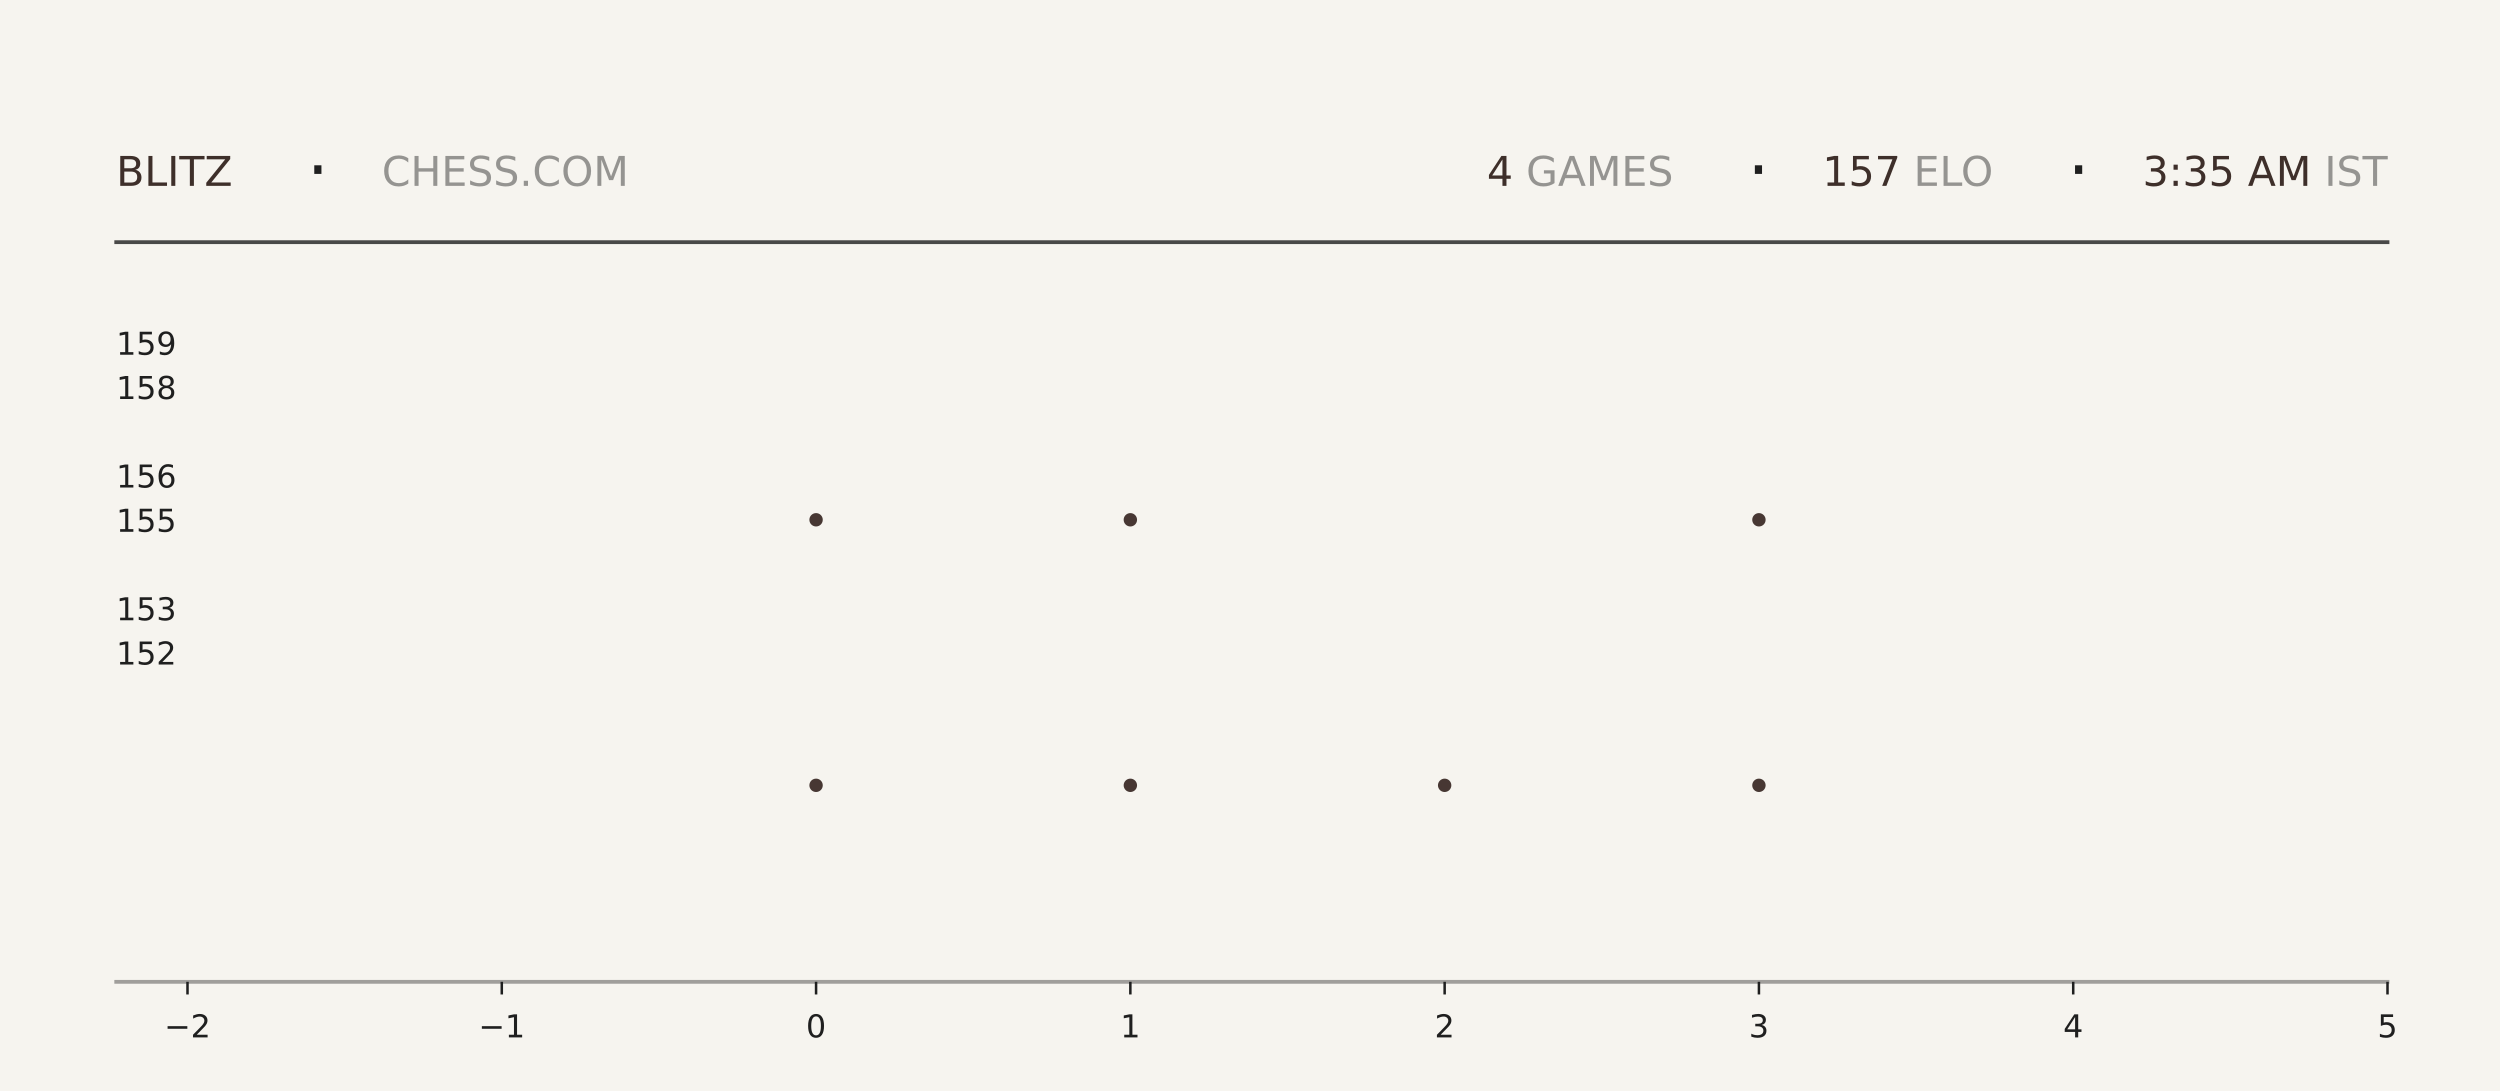
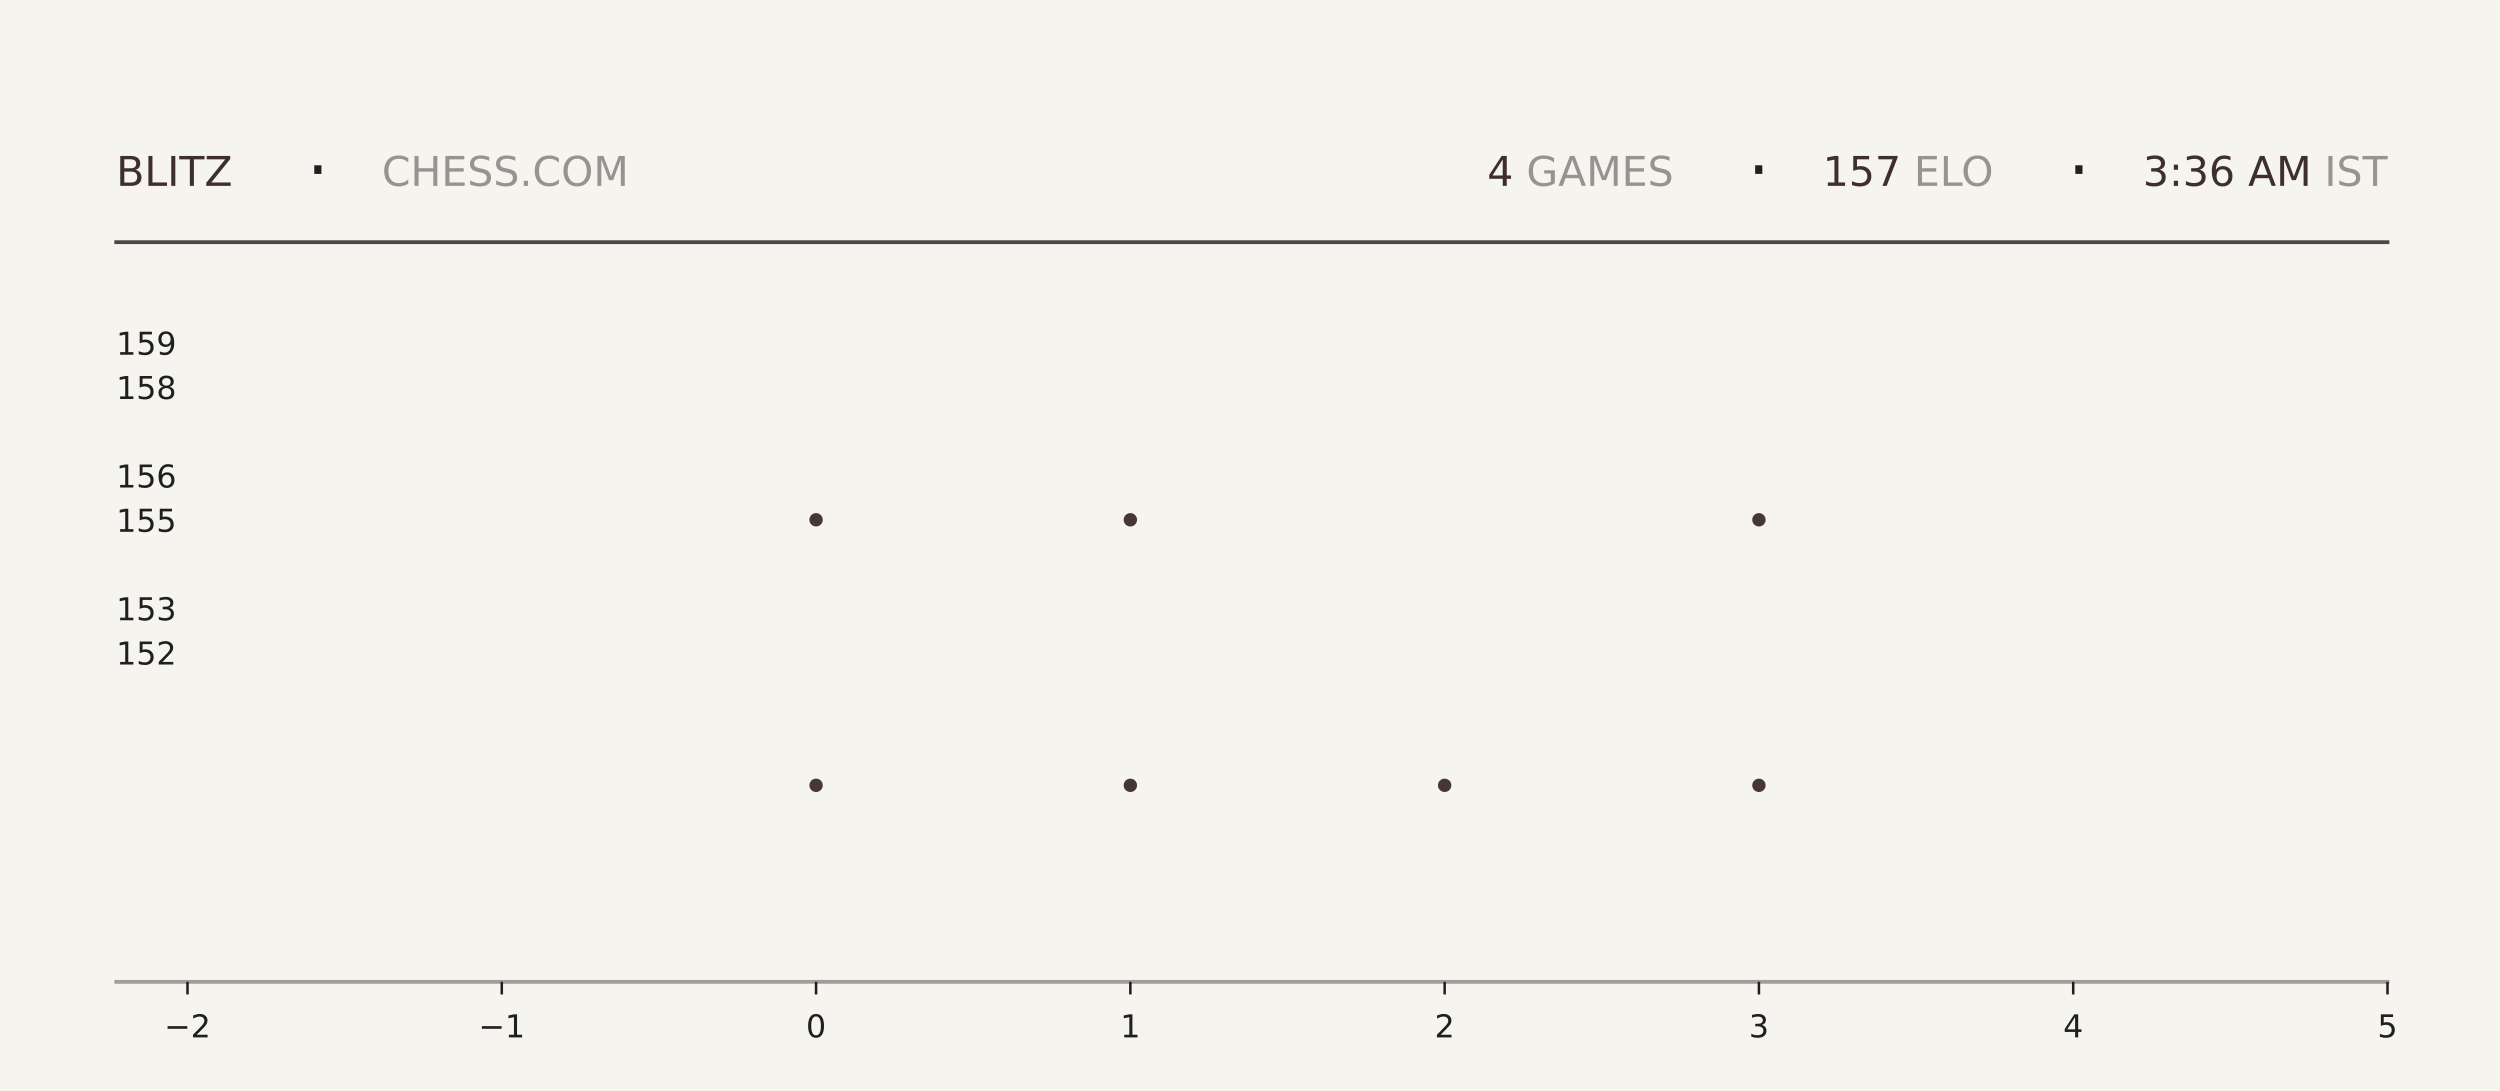
<svg xmlns="http://www.w3.org/2000/svg" xmlns:xlink="http://www.w3.org/1999/xlink" width="792pt" height="345.6pt" viewBox="0 0 792 345.6" version="1.1">
  <defs>
    <style type="text/css">*{stroke-linejoin: round; stroke-linecap: butt}</style>
  </defs>
  <g id="figure_1">
    <g id="patch_1">
      <path d="M 0 345.6  L 792 345.6  L 792 0  L 0 0  z " style="fill: #f6f4ef" />
    </g>
    <g id="axes_1">
      <g id="patch_2">
        <path d="M 59.4 311.04  L 756.36 311.04  L 756.36 103.68  L 59.4 103.68  z " style="fill: #f6f4ef" />
      </g>
      <g id="PathCollection_1">
        <defs>
-           <path id="m8980bf4d86" d="M 0 2.121  C 0.563 2.121 1.102 1.898 1.5 1.5  C 1.898 1.102 2.121 0.563 2.121 0  C 2.121 -0.563 1.898 -1.102 1.5 -1.5  C 1.102 -1.898 0.563 -2.121 0 -2.121  C -0.563 -2.121 -1.102 -1.898 -1.5 -1.5  C -1.898 -1.102 -2.121 -0.563 -2.121 0  C -2.121 0.563 -1.898 1.102 -1.5 1.5  C -1.102 1.898 -0.563 2.121 0 2.121  z " />
-         </defs>
-         <g clip-path="url(#p318452d84d)">
-           <use xlink:href="#m8980bf4d86" x="258.531" y="248.79" style="fill: #3e2f2a; fill-opacity: 0.95" />
-           <use xlink:href="#m8980bf4d86" x="258.531" y="164.668" style="fill: #3e2f2a; fill-opacity: 0.95" />
+           <path id="mb5653d7f1c" d="M 0 2.121  C 0.563 2.121 1.102 1.898 1.5 1.5  C 1.898 1.102 2.121 0.563 2.121 0  C 2.121 -0.563 1.898 -1.102 1.5 -1.5  C 1.102 -1.898 0.563 -2.121 0 -2.121  C -0.563 -2.121 -1.102 -1.898 -1.5 -1.5  C -1.898 -1.102 -2.121 -0.563 -2.121 0  C -2.121 0.563 -1.898 1.102 -1.5 1.5  C -1.102 1.898 -0.563 2.121 0 2.121  z " />
+         </defs>
+         <g clip-path="url(#p8997e029ae)">
+           <use xlink:href="#mb5653d7f1c" x="258.531" y="248.79" style="fill: #3e2f2a; fill-opacity: 0.95" />
+           <use xlink:href="#mb5653d7f1c" x="258.531" y="164.668" style="fill: #3e2f2a; fill-opacity: 0.95" />
        </g>
      </g>
      <g id="PathCollection_2">
-         <g clip-path="url(#p318452d84d)">
-           <use xlink:href="#m8980bf4d86" x="358.097" y="248.79" style="fill: #3e2f2a; fill-opacity: 0.95" />
-           <use xlink:href="#m8980bf4d86" x="358.097" y="164.668" style="fill: #3e2f2a; fill-opacity: 0.95" />
-           <use xlink:href="#m8980bf4d86" x="358.097" y="80.547" style="fill: #3e2f2a; fill-opacity: 0.95" />
+         <g clip-path="url(#p8997e029ae)">
+           <use xlink:href="#mb5653d7f1c" x="358.097" y="248.79" style="fill: #3e2f2a; fill-opacity: 0.95" />
+           <use xlink:href="#mb5653d7f1c" x="358.097" y="164.668" style="fill: #3e2f2a; fill-opacity: 0.95" />
+           <use xlink:href="#mb5653d7f1c" x="358.097" y="80.547" style="fill: #3e2f2a; fill-opacity: 0.95" />
        </g>
      </g>
      <g id="PathCollection_3">
-         <g clip-path="url(#p318452d84d)">
-           <use xlink:href="#m8980bf4d86" x="457.663" y="248.79" style="fill: #3e2f2a; fill-opacity: 0.95" />
+         <g clip-path="url(#p8997e029ae)">
+           <use xlink:href="#mb5653d7f1c" x="457.663" y="248.79" style="fill: #3e2f2a; fill-opacity: 0.95" />
        </g>
      </g>
      <g id="PathCollection_4">
-         <g clip-path="url(#p318452d84d)">
-           <use xlink:href="#m8980bf4d86" x="557.229" y="248.79" style="fill: #3e2f2a; fill-opacity: 0.95" />
-           <use xlink:href="#m8980bf4d86" x="557.229" y="164.668" style="fill: #3e2f2a; fill-opacity: 0.95" />
-           <use xlink:href="#m8980bf4d86" x="557.229" y="80.547" style="fill: #3e2f2a; fill-opacity: 0.95" />
+         <g clip-path="url(#p8997e029ae)">
+           <use xlink:href="#mb5653d7f1c" x="557.229" y="248.79" style="fill: #3e2f2a; fill-opacity: 0.95" />
+           <use xlink:href="#mb5653d7f1c" x="557.229" y="164.668" style="fill: #3e2f2a; fill-opacity: 0.95" />
+           <use xlink:href="#mb5653d7f1c" x="557.229" y="80.547" style="fill: #3e2f2a; fill-opacity: 0.95" />
        </g>
      </g>
      <g id="matplotlib.axis_1">
        <g id="xtick_1">
          <g id="line2d_1">
            <defs>
-               <path id="m58b92d60ed" d="M 0 0  L 0 4  " style="stroke: #1f1f1f; stroke-width: 0.8" />
+               <path id="m71ac21469a" d="M 0 0  L 0 4  " style="stroke: #1f1f1f; stroke-width: 0.8" />
            </defs>
            <g>
-               <use xlink:href="#m58b92d60ed" x="59.4" y="311.04" style="fill: #1f1f1f; stroke: #1f1f1f; stroke-width: 0.8" />
+               <use xlink:href="#m71ac21469a" x="59.4" y="311.04" style="fill: #1f1f1f; stroke: #1f1f1f; stroke-width: 0.8" />
            </g>
          </g>
          <g id="text_1">
            <g style="fill: #1f1f1f" transform="translate(52.02891 328.6384) scale(0.1 -0.1)">
              <defs>
                <path id="DejaVuSans-2212" d="M 678 2272  L 4684 2272  L 4684 1741  L 678 1741  L 678 2272  z " transform="scale(0.015625)" />
                <path id="DejaVuSans-32" d="M 1228 531  L 3431 531  L 3431 0  L 469 0  L 469 531  Q 828 903 1448 1529  Q 2069 2156 2228 2338  Q 2531 2678 2651 2914  Q 2772 3150 2772 3378  Q 2772 3750 2511 3984  Q 2250 4219 1831 4219  Q 1534 4219 1204 4116  Q 875 4013 500 3803  L 500 4441  Q 881 4594 1212 4672  Q 1544 4750 1819 4750  Q 2544 4750 2975 4387  Q 3406 4025 3406 3419  Q 3406 3131 3298 2873  Q 3191 2616 2906 2266  Q 2828 2175 2409 1742  Q 1991 1309 1228 531  z " transform="scale(0.015625)" />
              </defs>
              <use xlink:href="#DejaVuSans-2212" />
              <use xlink:href="#DejaVuSans-32" transform="translate(83.78906 0)" />
            </g>
          </g>
        </g>
        <g id="xtick_2">
          <g id="line2d_2">
            <g>
-               <use xlink:href="#m58b92d60ed" x="158.966" y="311.04" style="fill: #1f1f1f; stroke: #1f1f1f; stroke-width: 0.8" />
+               <use xlink:href="#m71ac21469a" x="158.966" y="311.04" style="fill: #1f1f1f; stroke: #1f1f1f; stroke-width: 0.8" />
            </g>
          </g>
          <g id="text_2">
            <g style="fill: #1f1f1f" transform="translate(151.5946 328.6384) scale(0.1 -0.1)">
              <defs>
                <path id="DejaVuSans-31" d="M 794 531  L 1825 531  L 1825 4091  L 703 3866  L 703 4441  L 1819 4666  L 2450 4666  L 2450 531  L 3481 531  L 3481 0  L 794 0  L 794 531  z " transform="scale(0.015625)" />
              </defs>
              <use xlink:href="#DejaVuSans-2212" />
              <use xlink:href="#DejaVuSans-31" transform="translate(83.78906 0)" />
            </g>
          </g>
        </g>
        <g id="xtick_3">
          <g id="line2d_3">
            <g>
-               <use xlink:href="#m58b92d60ed" x="258.531" y="311.04" style="fill: #1f1f1f; stroke: #1f1f1f; stroke-width: 0.8" />
+               <use xlink:href="#m71ac21469a" x="258.531" y="311.04" style="fill: #1f1f1f; stroke: #1f1f1f; stroke-width: 0.8" />
            </g>
          </g>
          <g id="text_3">
            <g style="fill: #1f1f1f" transform="translate(255.3502 328.6384) scale(0.1 -0.1)">
              <defs>
                <path id="DejaVuSans-30" d="M 2034 4250  Q 1547 4250 1301 3770  Q 1056 3291 1056 2328  Q 1056 1369 1301 889  Q 1547 409 2034 409  Q 2525 409 2770 889  Q 3016 1369 3016 2328  Q 3016 3291 2770 3770  Q 2525 4250 2034 4250  z M 2034 4750  Q 2819 4750 3233 4129  Q 3647 3509 3647 2328  Q 3647 1150 3233 529  Q 2819 -91 2034 -91  Q 1250 -91 836 529  Q 422 1150 422 2328  Q 422 3509 836 4129  Q 1250 4750 2034 4750  z " transform="scale(0.015625)" />
              </defs>
              <use xlink:href="#DejaVuSans-30" />
            </g>
          </g>
        </g>
        <g id="xtick_4">
          <g id="line2d_4">
            <g>
-               <use xlink:href="#m58b92d60ed" x="358.097" y="311.04" style="fill: #1f1f1f; stroke: #1f1f1f; stroke-width: 0.8" />
+               <use xlink:href="#m71ac21469a" x="358.097" y="311.04" style="fill: #1f1f1f; stroke: #1f1f1f; stroke-width: 0.8" />
            </g>
          </g>
          <g id="text_4">
            <g style="fill: #1f1f1f" transform="translate(354.9159 328.6384) scale(0.1 -0.1)">
              <use xlink:href="#DejaVuSans-31" />
            </g>
          </g>
        </g>
        <g id="xtick_5">
          <g id="line2d_5">
            <g>
-               <use xlink:href="#m58b92d60ed" x="457.663" y="311.04" style="fill: #1f1f1f; stroke: #1f1f1f; stroke-width: 0.8" />
+               <use xlink:href="#m71ac21469a" x="457.663" y="311.04" style="fill: #1f1f1f; stroke: #1f1f1f; stroke-width: 0.8" />
            </g>
          </g>
          <g id="text_5">
            <g style="fill: #1f1f1f" transform="translate(454.4816 328.6384) scale(0.1 -0.1)">
              <use xlink:href="#DejaVuSans-32" />
            </g>
          </g>
        </g>
        <g id="xtick_6">
          <g id="line2d_6">
            <g>
-               <use xlink:href="#m58b92d60ed" x="557.229" y="311.04" style="fill: #1f1f1f; stroke: #1f1f1f; stroke-width: 0.8" />
+               <use xlink:href="#m71ac21469a" x="557.229" y="311.04" style="fill: #1f1f1f; stroke: #1f1f1f; stroke-width: 0.8" />
            </g>
          </g>
          <g id="text_6">
            <g style="fill: #1f1f1f" transform="translate(554.0473 328.6384) scale(0.1 -0.1)">
              <defs>
                <path id="DejaVuSans-33" d="M 2597 2516  Q 3050 2419 3304 2112  Q 3559 1806 3559 1356  Q 3559 666 3084 287  Q 2609 -91 1734 -91  Q 1441 -91 1130 -33  Q 819 25 488 141  L 488 750  Q 750 597 1062 519  Q 1375 441 1716 441  Q 2309 441 2620 675  Q 2931 909 2931 1356  Q 2931 1769 2642 2001  Q 2353 2234 1838 2234  L 1294 2234  L 1294 2753  L 1863 2753  Q 2328 2753 2575 2939  Q 2822 3125 2822 3475  Q 2822 3834 2567 4026  Q 2313 4219 1838 4219  Q 1578 4219 1281 4162  Q 984 4106 628 3988  L 628 4550  Q 988 4650 1302 4700  Q 1616 4750 1894 4750  Q 2613 4750 3031 4423  Q 3450 4097 3450 3541  Q 3450 3153 3228 2886  Q 3006 2619 2597 2516  z " transform="scale(0.015625)" />
              </defs>
              <use xlink:href="#DejaVuSans-33" />
            </g>
          </g>
        </g>
        <g id="xtick_7">
          <g id="line2d_7">
            <g>
-               <use xlink:href="#m58b92d60ed" x="656.794" y="311.04" style="fill: #1f1f1f; stroke: #1f1f1f; stroke-width: 0.8" />
+               <use xlink:href="#m71ac21469a" x="656.794" y="311.04" style="fill: #1f1f1f; stroke: #1f1f1f; stroke-width: 0.8" />
            </g>
          </g>
          <g id="text_7">
            <g style="fill: #1f1f1f" transform="translate(653.613 328.6384) scale(0.1 -0.1)">
              <defs>
                <path id="DejaVuSans-34" d="M 2419 4116  L 825 1625  L 2419 1625  L 2419 4116  z M 2253 4666  L 3047 4666  L 3047 1625  L 3713 1625  L 3713 1100  L 3047 1100  L 3047 0  L 2419 0  L 2419 1100  L 313 1100  L 313 1709  L 2253 4666  z " transform="scale(0.015625)" />
              </defs>
              <use xlink:href="#DejaVuSans-34" />
            </g>
          </g>
        </g>
        <g id="xtick_8">
          <g id="line2d_8">
            <g>
-               <use xlink:href="#m58b92d60ed" x="756.36" y="311.04" style="fill: #1f1f1f; stroke: #1f1f1f; stroke-width: 0.8" />
+               <use xlink:href="#m71ac21469a" x="756.36" y="311.04" style="fill: #1f1f1f; stroke: #1f1f1f; stroke-width: 0.8" />
            </g>
          </g>
          <g id="text_8">
            <g style="fill: #1f1f1f" transform="translate(753.1788 328.6384) scale(0.1 -0.1)">
              <defs>
                <path id="DejaVuSans-35" d="M 691 4666  L 3169 4666  L 3169 4134  L 1269 4134  L 1269 2991  Q 1406 3038 1543 3061  Q 1681 3084 1819 3084  Q 2600 3084 3056 2656  Q 3513 2228 3513 1497  Q 3513 744 3044 326  Q 2575 -91 1722 -91  Q 1428 -91 1123 -41  Q 819 9 494 109  L 494 744  Q 775 591 1075 516  Q 1375 441 1709 441  Q 2250 441 2565 725  Q 2881 1009 2881 1497  Q 2881 1984 2565 2268  Q 2250 2553 1709 2553  Q 1456 2553 1204 2497  Q 953 2441 691 2322  L 691 4666  z " transform="scale(0.015625)" />
              </defs>
              <use xlink:href="#DejaVuSans-35" />
            </g>
          </g>
        </g>
      </g>
      <g id="matplotlib.axis_2">
        <g id="ytick_1">
          <g id="line2d_9" />
          <g id="text_9">
            <g style="fill: #1f1f1f" transform="translate(36.8125 210.5283) scale(0.1 -0.1)">
              <use xlink:href="#DejaVuSans-31" />
              <use xlink:href="#DejaVuSans-35" transform="translate(63.62305 0)" />
              <use xlink:href="#DejaVuSans-32" transform="translate(127.2461 0)" />
            </g>
          </g>
        </g>
        <g id="ytick_2">
          <g id="line2d_10" />
          <g id="text_10">
            <g style="fill: #1f1f1f" transform="translate(36.8125 196.508) scale(0.1 -0.1)">
              <use xlink:href="#DejaVuSans-31" />
              <use xlink:href="#DejaVuSans-35" transform="translate(63.62305 0)" />
              <use xlink:href="#DejaVuSans-33" transform="translate(127.2461 0)" />
            </g>
          </g>
        </g>
        <g id="ytick_3">
          <g id="line2d_11" />
          <g id="text_11">
            <g style="fill: #1f1f1f" transform="translate(36.8125 168.4675) scale(0.1 -0.1)">
              <use xlink:href="#DejaVuSans-31" />
              <use xlink:href="#DejaVuSans-35" transform="translate(63.62305 0)" />
              <use xlink:href="#DejaVuSans-35" transform="translate(127.2461 0)" />
            </g>
          </g>
        </g>
        <g id="ytick_4">
          <g id="line2d_12" />
          <g id="text_12">
            <g style="fill: #1f1f1f" transform="translate(36.8125 154.4472) scale(0.1 -0.1)">
              <defs>
                <path id="DejaVuSans-36" d="M 2113 2584  Q 1688 2584 1439 2293  Q 1191 2003 1191 1497  Q 1191 994 1439 701  Q 1688 409 2113 409  Q 2538 409 2786 701  Q 3034 994 3034 1497  Q 3034 2003 2786 2293  Q 2538 2584 2113 2584  z M 3366 4563  L 3366 3988  Q 3128 4100 2886 4159  Q 2644 4219 2406 4219  Q 1781 4219 1451 3797  Q 1122 3375 1075 2522  Q 1259 2794 1537 2939  Q 1816 3084 2150 3084  Q 2853 3084 3261 2657  Q 3669 2231 3669 1497  Q 3669 778 3244 343  Q 2819 -91 2113 -91  Q 1303 -91 875 529  Q 447 1150 447 2328  Q 447 3434 972 4092  Q 1497 4750 2381 4750  Q 2619 4750 2861 4703  Q 3103 4656 3366 4563  z " transform="scale(0.015625)" />
              </defs>
              <use xlink:href="#DejaVuSans-31" />
              <use xlink:href="#DejaVuSans-35" transform="translate(63.62305 0)" />
              <use xlink:href="#DejaVuSans-36" transform="translate(127.2461 0)" />
            </g>
          </g>
        </g>
        <g id="ytick_5">
          <g id="line2d_13" />
          <g id="text_13">
            <g style="fill: #1f1f1f" transform="translate(36.8125 126.4066) scale(0.1 -0.1)">
              <defs>
                <path id="DejaVuSans-38" d="M 2034 2216  Q 1584 2216 1326 1975  Q 1069 1734 1069 1313  Q 1069 891 1326 650  Q 1584 409 2034 409  Q 2484 409 2743 651  Q 3003 894 3003 1313  Q 3003 1734 2745 1975  Q 2488 2216 2034 2216  z M 1403 2484  Q 997 2584 770 2862  Q 544 3141 544 3541  Q 544 4100 942 4425  Q 1341 4750 2034 4750  Q 2731 4750 3128 4425  Q 3525 4100 3525 3541  Q 3525 3141 3298 2862  Q 3072 2584 2669 2484  Q 3125 2378 3379 2068  Q 3634 1759 3634 1313  Q 3634 634 3220 271  Q 2806 -91 2034 -91  Q 1263 -91 848 271  Q 434 634 434 1313  Q 434 1759 690 2068  Q 947 2378 1403 2484  z M 1172 3481  Q 1172 3119 1398 2916  Q 1625 2713 2034 2713  Q 2441 2713 2670 2916  Q 2900 3119 2900 3481  Q 2900 3844 2670 4047  Q 2441 4250 2034 4250  Q 1625 4250 1398 4047  Q 1172 3844 1172 3481  z " transform="scale(0.015625)" />
              </defs>
              <use xlink:href="#DejaVuSans-31" />
              <use xlink:href="#DejaVuSans-35" transform="translate(63.62305 0)" />
              <use xlink:href="#DejaVuSans-38" transform="translate(127.2461 0)" />
            </g>
          </g>
        </g>
        <g id="ytick_6">
          <g id="line2d_14" />
          <g id="text_14">
            <g style="fill: #1f1f1f" transform="translate(36.8125 112.3863) scale(0.1 -0.1)">
              <defs>
                <path id="DejaVuSans-39" d="M 703 97  L 703 672  Q 941 559 1184 500  Q 1428 441 1663 441  Q 2288 441 2617 861  Q 2947 1281 2994 2138  Q 2813 1869 2534 1725  Q 2256 1581 1919 1581  Q 1219 1581 811 2004  Q 403 2428 403 3163  Q 403 3881 828 4315  Q 1253 4750 1959 4750  Q 2769 4750 3195 4129  Q 3622 3509 3622 2328  Q 3622 1225 3098 567  Q 2575 -91 1691 -91  Q 1453 -91 1209 -44  Q 966 3 703 97  z M 1959 2075  Q 2384 2075 2632 2365  Q 2881 2656 2881 3163  Q 2881 3666 2632 3958  Q 2384 4250 1959 4250  Q 1534 4250 1286 3958  Q 1038 3666 1038 3163  Q 1038 2656 1286 2365  Q 1534 2075 1959 2075  z " transform="scale(0.015625)" />
              </defs>
              <use xlink:href="#DejaVuSans-31" />
              <use xlink:href="#DejaVuSans-35" transform="translate(63.62305 0)" />
              <use xlink:href="#DejaVuSans-39" transform="translate(127.2461 0)" />
            </g>
          </g>
        </g>
      </g>
    </g>
    <g id="line2d_15">
      <path d="M 36.82 76.723  L 756.36 76.723  " style="fill: none; stroke: #1f1f1f; stroke-opacity: 0.8; stroke-width: 1.2; stroke-linecap: square" />
    </g>
    <g id="line2d_16">
      <path d="M 36.82 311.04  L 756.36 311.04  " style="fill: none; stroke: #1f1f1f; stroke-opacity: 0.4; stroke-width: 1.2; stroke-linecap: square" />
    </g>
    <g id="text_15">
      <g style="fill: #3e2f2a" transform="translate(36.82 58.88319) scale(0.13 -0.13)">
        <defs>
          <path id="DejaVuSans-42" d="M 1259 2228  L 1259 519  L 2272 519  Q 2781 519 3026 730  Q 3272 941 3272 1375  Q 3272 1813 3026 2020  Q 2781 2228 2272 2228  L 1259 2228  z M 1259 4147  L 1259 2741  L 2194 2741  Q 2656 2741 2882 2914  Q 3109 3088 3109 3444  Q 3109 3797 2882 3972  Q 2656 4147 2194 4147  L 1259 4147  z M 628 4666  L 2241 4666  Q 2963 4666 3353 4366  Q 3744 4066 3744 3513  Q 3744 3084 3544 2831  Q 3344 2578 2956 2516  Q 3422 2416 3680 2098  Q 3938 1781 3938 1306  Q 3938 681 3513 340  Q 3088 0 2303 0  L 628 0  L 628 4666  z " transform="scale(0.015625)" />
          <path id="DejaVuSans-4c" d="M 628 4666  L 1259 4666  L 1259 531  L 3531 531  L 3531 0  L 628 0  L 628 4666  z " transform="scale(0.015625)" />
          <path id="DejaVuSans-49" d="M 628 4666  L 1259 4666  L 1259 0  L 628 0  L 628 4666  z " transform="scale(0.015625)" />
          <path id="DejaVuSans-54" d="M -19 4666  L 3928 4666  L 3928 4134  L 2272 4134  L 2272 0  L 1638 0  L 1638 4134  L -19 4134  L -19 4666  z " transform="scale(0.015625)" />
          <path id="DejaVuSans-5a" d="M 359 4666  L 4025 4666  L 4025 4184  L 1075 531  L 4097 531  L 4097 0  L 288 0  L 288 481  L 3238 4134  L 359 4134  L 359 4666  z " transform="scale(0.015625)" />
        </defs>
        <use xlink:href="#DejaVuSans-42" />
        <use xlink:href="#DejaVuSans-4c" transform="translate(68.60352 0)" />
        <use xlink:href="#DejaVuSans-49" transform="translate(124.3164 0)" />
        <use xlink:href="#DejaVuSans-54" transform="translate(153.8086 0)" />
        <use xlink:href="#DejaVuSans-5a" transform="translate(214.8926 0)" />
      </g>
    </g>
    <g id="text_16">
      <g style="fill: #1f1f1f" transform="translate(97.21 61.36662) scale(0.22 -0.22)">
        <defs>
          <path id="DejaVuSans-b7" d="M 684 2619  L 1344 2619  L 1344 1825  L 684 1825  L 684 2619  z " transform="scale(0.015625)" />
        </defs>
        <use xlink:href="#DejaVuSans-b7" />
      </g>
    </g>
    <g id="text_17">
      <g style="fill: #1f1f1f; opacity: 0.45" transform="translate(120.97 58.88319) scale(0.13 -0.13)">
        <defs>
          <path id="DejaVuSans-43" d="M 4122 4306  L 4122 3641  Q 3803 3938 3442 4084  Q 3081 4231 2675 4231  Q 1875 4231 1450 3742  Q 1025 3253 1025 2328  Q 1025 1406 1450 917  Q 1875 428 2675 428  Q 3081 428 3442 575  Q 3803 722 4122 1019  L 4122 359  Q 3791 134 3420 21  Q 3050 -91 2638 -91  Q 1578 -91 968 557  Q 359 1206 359 2328  Q 359 3453 968 4101  Q 1578 4750 2638 4750  Q 3056 4750 3426 4639  Q 3797 4528 4122 4306  z " transform="scale(0.015625)" />
          <path id="DejaVuSans-48" d="M 628 4666  L 1259 4666  L 1259 2753  L 3553 2753  L 3553 4666  L 4184 4666  L 4184 0  L 3553 0  L 3553 2222  L 1259 2222  L 1259 0  L 628 0  L 628 4666  z " transform="scale(0.015625)" />
          <path id="DejaVuSans-45" d="M 628 4666  L 3578 4666  L 3578 4134  L 1259 4134  L 1259 2753  L 3481 2753  L 3481 2222  L 1259 2222  L 1259 531  L 3634 531  L 3634 0  L 628 0  L 628 4666  z " transform="scale(0.015625)" />
          <path id="DejaVuSans-53" d="M 3425 4513  L 3425 3897  Q 3066 4069 2747 4153  Q 2428 4238 2131 4238  Q 1616 4238 1336 4038  Q 1056 3838 1056 3469  Q 1056 3159 1242 3001  Q 1428 2844 1947 2747  L 2328 2669  Q 3034 2534 3370 2195  Q 3706 1856 3706 1288  Q 3706 609 3251 259  Q 2797 -91 1919 -91  Q 1588 -91 1214 -16  Q 841 59 441 206  L 441 856  Q 825 641 1194 531  Q 1563 422 1919 422  Q 2459 422 2753 634  Q 3047 847 3047 1241  Q 3047 1584 2836 1778  Q 2625 1972 2144 2069  L 1759 2144  Q 1053 2284 737 2584  Q 422 2884 422 3419  Q 422 4038 858 4394  Q 1294 4750 2059 4750  Q 2388 4750 2728 4690  Q 3069 4631 3425 4513  z " transform="scale(0.015625)" />
          <path id="DejaVuSans-2e" d="M 684 794  L 1344 794  L 1344 0  L 684 0  L 684 794  z " transform="scale(0.015625)" />
          <path id="DejaVuSans-4f" d="M 2522 4238  Q 1834 4238 1429 3725  Q 1025 3213 1025 2328  Q 1025 1447 1429 934  Q 1834 422 2522 422  Q 3209 422 3611 934  Q 4013 1447 4013 2328  Q 4013 3213 3611 3725  Q 3209 4238 2522 4238  z M 2522 4750  Q 3503 4750 4090 4092  Q 4678 3434 4678 2328  Q 4678 1225 4090 567  Q 3503 -91 2522 -91  Q 1538 -91 948 565  Q 359 1222 359 2328  Q 359 3434 948 4092  Q 1538 4750 2522 4750  z " transform="scale(0.015625)" />
          <path id="DejaVuSans-4d" d="M 628 4666  L 1569 4666  L 2759 1491  L 3956 4666  L 4897 4666  L 4897 0  L 4281 0  L 4281 4097  L 3078 897  L 2444 897  L 1241 4097  L 1241 0  L 628 0  L 628 4666  z " transform="scale(0.015625)" />
        </defs>
        <use xlink:href="#DejaVuSans-43" />
        <use xlink:href="#DejaVuSans-48" transform="translate(69.82422 0)" />
        <use xlink:href="#DejaVuSans-45" transform="translate(145.0195 0)" />
        <use xlink:href="#DejaVuSans-53" transform="translate(208.2031 0)" />
        <use xlink:href="#DejaVuSans-53" transform="translate(271.6797 0)" />
        <use xlink:href="#DejaVuSans-2e" transform="translate(335.1562 0)" />
        <use xlink:href="#DejaVuSans-43" transform="translate(366.9434 0)" />
        <use xlink:href="#DejaVuSans-4f" transform="translate(436.7676 0)" />
        <use xlink:href="#DejaVuSans-4d" transform="translate(515.4785 0)" />
      </g>
    </g>
    <g id="text_18">
-       <g style="fill: #3e2f2a" transform="translate(471.06 58.88319) scale(0.13 -0.13)">
+       <g style="fill: #3e2f2a" transform="translate(471.15 58.88319) scale(0.13 -0.13)">
        <use xlink:href="#DejaVuSans-34" />
      </g>
    </g>
    <g id="text_19">
-       <g style="fill: #1f1f1f; opacity: 0.45" transform="translate(479.34 58.88319) scale(0.13 -0.13)">
+       <g style="fill: #1f1f1f; opacity: 0.45" transform="translate(479.43 58.88319) scale(0.13 -0.13)">
        <defs>
          <path id="DejaVuSans-20" transform="scale(0.015625)" />
          <path id="DejaVuSans-47" d="M 3809 666  L 3809 1919  L 2778 1919  L 2778 2438  L 4434 2438  L 4434 434  Q 4069 175 3628 42  Q 3188 -91 2688 -91  Q 1594 -91 976 548  Q 359 1188 359 2328  Q 359 3472 976 4111  Q 1594 4750 2688 4750  Q 3144 4750 3555 4637  Q 3966 4525 4313 4306  L 4313 3634  Q 3963 3931 3569 4081  Q 3175 4231 2741 4231  Q 1884 4231 1454 3753  Q 1025 3275 1025 2328  Q 1025 1384 1454 906  Q 1884 428 2741 428  Q 3075 428 3337 486  Q 3600 544 3809 666  z " transform="scale(0.015625)" />
          <path id="DejaVuSans-41" d="M 2188 4044  L 1331 1722  L 3047 1722  L 2188 4044  z M 1831 4666  L 2547 4666  L 4325 0  L 3669 0  L 3244 1197  L 1141 1197  L 716 0  L 50 0  L 1831 4666  z " transform="scale(0.015625)" />
        </defs>
        <use xlink:href="#DejaVuSans-20" />
        <use xlink:href="#DejaVuSans-47" transform="translate(31.78711 0)" />
        <use xlink:href="#DejaVuSans-41" transform="translate(109.2773 0)" />
        <use xlink:href="#DejaVuSans-4d" transform="translate(177.6855 0)" />
        <use xlink:href="#DejaVuSans-45" transform="translate(263.9648 0)" />
        <use xlink:href="#DejaVuSans-53" transform="translate(327.1484 0)" />
      </g>
    </g>
    <g id="text_20">
-       <g style="fill: #1f1f1f" transform="translate(553.59 61.36662) scale(0.22 -0.22)">
+       <g style="fill: #1f1f1f" transform="translate(553.68 61.36662) scale(0.22 -0.22)">
        <use xlink:href="#DejaVuSans-b7" />
      </g>
    </g>
    <g id="text_21">
-       <g style="fill: #3e2f2a" transform="translate(577.35 58.88319) scale(0.13 -0.13)">
+       <g style="fill: #3e2f2a" transform="translate(577.44 58.88319) scale(0.13 -0.13)">
        <defs>
          <path id="DejaVuSans-37" d="M 525 4666  L 3525 4666  L 3525 4397  L 1831 0  L 1172 0  L 2766 4134  L 525 4134  L 525 4666  z " transform="scale(0.015625)" />
        </defs>
        <use xlink:href="#DejaVuSans-31" />
        <use xlink:href="#DejaVuSans-35" transform="translate(63.62305 0)" />
        <use xlink:href="#DejaVuSans-37" transform="translate(127.2461 0)" />
      </g>
    </g>
    <g id="text_22">
-       <g style="fill: #1f1f1f; opacity: 0.45" transform="translate(602.1 58.88319) scale(0.13 -0.13)">
+       <g style="fill: #1f1f1f; opacity: 0.45" transform="translate(602.19 58.88319) scale(0.13 -0.13)">
        <use xlink:href="#DejaVuSans-20" />
        <use xlink:href="#DejaVuSans-45" transform="translate(31.78711 0)" />
        <use xlink:href="#DejaVuSans-4c" transform="translate(94.9707 0)" />
        <use xlink:href="#DejaVuSans-4f" transform="translate(147.0586 0)" />
      </g>
    </g>
    <g id="text_23">
-       <g style="fill: #1f1f1f" transform="translate(655.02 61.36662) scale(0.22 -0.22)">
+       <g style="fill: #1f1f1f" transform="translate(655.11 61.36662) scale(0.22 -0.22)">
        <use xlink:href="#DejaVuSans-b7" />
      </g>
    </g>
    <g id="text_24">
-       <g style="fill: #3e2f2a" transform="translate(678.78 58.88319) scale(0.13 -0.13)">
+       <g style="fill: #3e2f2a" transform="translate(678.87 58.88319) scale(0.13 -0.13)">
        <defs>
          <path id="DejaVuSans-3a" d="M 750 794  L 1409 794  L 1409 0  L 750 0  L 750 794  z M 750 3309  L 1409 3309  L 1409 2516  L 750 2516  L 750 3309  z " transform="scale(0.015625)" />
        </defs>
        <use xlink:href="#DejaVuSans-33" />
        <use xlink:href="#DejaVuSans-3a" transform="translate(63.62305 0)" />
        <use xlink:href="#DejaVuSans-33" transform="translate(97.31445 0)" />
-         <use xlink:href="#DejaVuSans-35" transform="translate(160.9375 0)" />
+         <use xlink:href="#DejaVuSans-36" transform="translate(160.9375 0)" />
        <use xlink:href="#DejaVuSans-20" transform="translate(224.5605 0)" />
        <use xlink:href="#DejaVuSans-41" transform="translate(256.3477 0)" />
        <use xlink:href="#DejaVuSans-4d" transform="translate(324.7559 0)" />
      </g>
    </g>
    <g id="text_25">
      <g style="fill: #1f1f1f; opacity: 0.45" transform="translate(732.24 58.88319) scale(0.13 -0.13)">
        <use xlink:href="#DejaVuSans-20" />
        <use xlink:href="#DejaVuSans-49" transform="translate(31.78711 0)" />
        <use xlink:href="#DejaVuSans-53" transform="translate(61.2793 0)" />
        <use xlink:href="#DejaVuSans-54" transform="translate(124.7559 0)" />
      </g>
    </g>
  </g>
  <defs>
-     <clipPath id="p318452d84d">
+     <clipPath id="p8997e029ae">
      <rect x="59.4" y="103.68" width="696.96" height="207.36" />
    </clipPath>
  </defs>
</svg>
